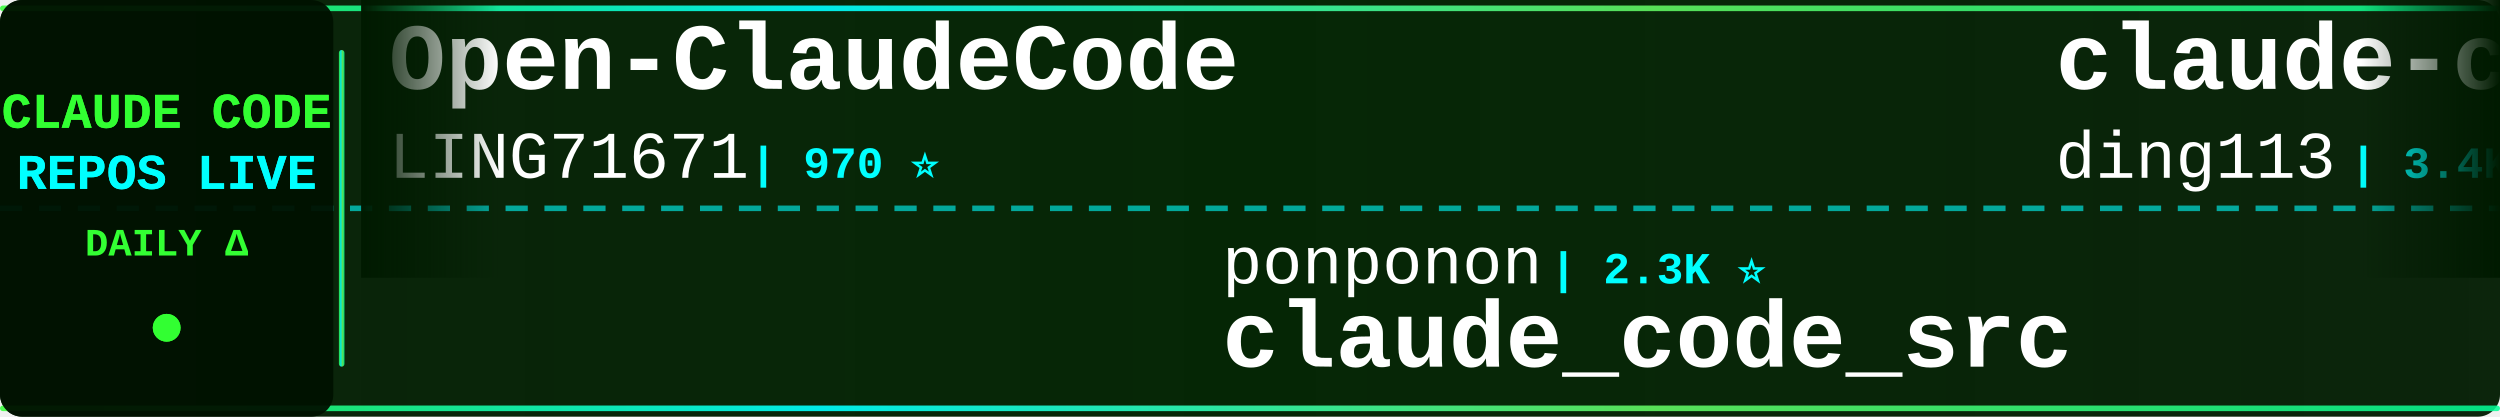
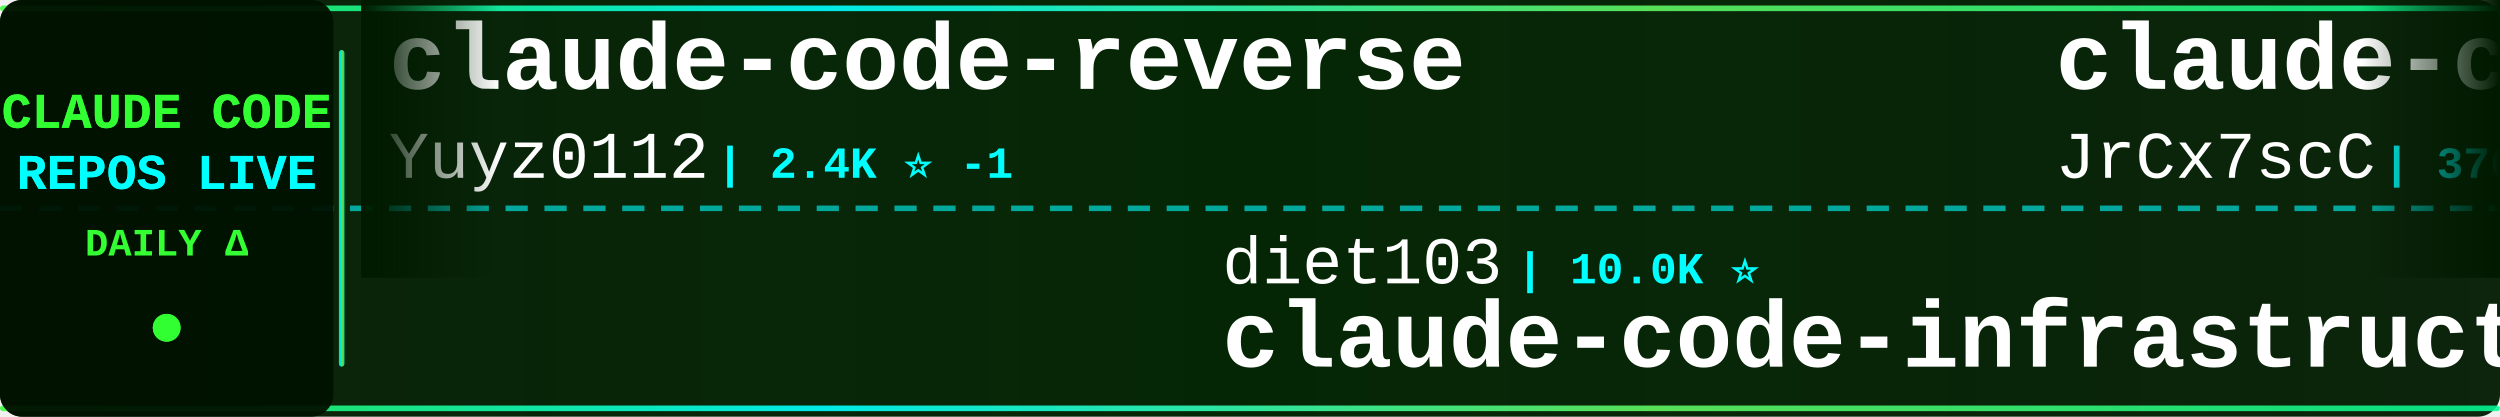
<svg xmlns="http://www.w3.org/2000/svg" width="900" height="150">
  <defs>
    <linearGradient id="tickerBg" x1="0%" y1="0%" x2="100%" y2="0%">
      <stop offset="0%" style="stop-color:#001a00;stop-opacity:0.95" />
      <stop offset="50%" style="stop-color:#002200;stop-opacity:0.98" />
      <stop offset="100%" style="stop-color:#001a00;stop-opacity:0.95" />
    </linearGradient>
    <linearGradient id="borderGrad" x1="0%" y1="0%" x2="100%" y2="0%">
      <stop offset="0%" style="stop-color:#33ff33;stop-opacity:0.85">
        <animate attributeName="stop-opacity" values="0.85;1;0.85" dur="2s" repeatCount="indefinite" />
      </stop>
      <stop offset="33%" style="stop-color:#00ffff;stop-opacity:0.9">
        <animate attributeName="stop-opacity" values="0.9;1;0.9" dur="2.2s" repeatCount="indefinite" />
      </stop>
      <stop offset="66%" style="stop-color:#66ff66;stop-opacity:0.85">
        <animate attributeName="stop-opacity" values="0.85;1;0.85" dur="1.8s" repeatCount="indefinite" />
      </stop>
      <stop offset="100%" style="stop-color:#00ff99;stop-opacity:0.85">
        <animate attributeName="stop-opacity" values="0.85;1;0.85" dur="2s" repeatCount="indefinite" />
      </stop>
    </linearGradient>
    <filter id="textGlow">
      <feGaussianBlur stdDeviation="0.1" result="coloredBlur" />
      <feMerge>
        <feMergeNode in="coloredBlur" />
        <feMergeNode in="SourceGraphic" />
      </feMerge>
    </filter>
    <filter id="metricGlow">
      <feGaussianBlur stdDeviation="0.2" result="coloredBlur" />
      <feMerge>
        <feMergeNode in="coloredBlur" />
        <feMergeNode in="SourceGraphic" />
      </feMerge>
    </filter>
    <linearGradient id="leftFade" x1="0%" y1="0%" x2="100%" y2="0%">
      <stop offset="0%" style="stop-color:#001a00;stop-opacity:1" />
      <stop offset="100%" style="stop-color:#001a00;stop-opacity:0" />
    </linearGradient>
    <linearGradient id="rightFade" x1="0%" y1="0%" x2="100%" y2="0%">
      <stop offset="0%" style="stop-color:#001a00;stop-opacity:0" />
      <stop offset="100%" style="stop-color:#001a00;stop-opacity:1" />
    </linearGradient>
  </defs>
  <rect width="900" height="150" fill="url(#tickerBg)" rx="8" />
  <rect x="0" y="2" width="900" height="2" fill="url(#borderGrad)" rx="1" />
  <rect x="0" y="146" width="900" height="2" fill="url(#borderGrad)" rx="1" />
  <line x1="0" y1="75" x2="900" y2="75" stroke="#00ffff" stroke-width="2" stroke-dasharray="8 6" opacity="0.6" />
  <rect x="0" y="0" width="120" height="150" fill="#001100" opacity="0.95" rx="8" />
  <text x="60" y="46" font-family="'Courier New', monospace" font-size="18" font-weight="bold" fill="#33ff33" text-anchor="middle" filter="url(#textGlow)">
    CLAUDE CODE
  </text>
  <text x="60" y="68" font-family="'Courier New', monospace" font-size="18" font-weight="bold" fill="#00ffff" text-anchor="middle" filter="url(#textGlow)">
    REPOS LIVE
  </text>
  <text x="60" y="92" font-family="'Courier New', monospace" font-size="14" font-weight="bold" fill="#33ff33" text-anchor="middle">
    DAILY Δ
  </text>
  <circle cx="60" cy="118" r="5" fill="#33ff33" filter="url(#metricGlow)">
    <animate attributeName="r" values="4;6;4" dur="1.5s" repeatCount="indefinite" />
    <animate attributeName="opacity" values="0.6;1;0.6" dur="1.5s" repeatCount="indefinite" />
  </circle>
  <rect x="122" y="18" width="2" height="114" fill="url(#borderGrad)" rx="1" />
  <clipPath id="tickerClip">
    <rect x="130" y="0" width="770" height="150" />
  </clipPath>
  <g clip-path="url(#tickerClip)">
    <g id="tickerItems">
      <animateTransform attributeName="transform" attributeType="XML" type="translate" from="0 0" to="-3000 0" dur="54s" repeatCount="indefinite" />
      <g transform="translate(0, 0)">
-         <text x="140" y="32" font-family="'Courier New', monospace" font-size="34" font-weight="bold" fill="#ffffff">Open-ClaudeCode</text>
-         <text x="140" y="64" font-family="'Courier New', monospace" font-size="24" font-weight="normal" fill="#ffffff" opacity="1.0">LING71671</text>
-         <text x="270" y="64" font-family="'Courier New', monospace" font-size="16" font-weight="bold" fill="#00ffff"> | 970 ⭐</text>
+         <text x="140" y="32" font-family="'Courier New', monospace" font-size="34" font-weight="bold" fill="#ffffff">claude-code-reverse</text>
+         <text x="140" y="64" font-family="'Courier New', monospace" font-size="24" font-weight="normal" fill="#ffffff" opacity="1.0">Yuyz0112</text>
+         <text x="258" y="64" font-family="'Courier New', monospace" font-size="16" font-weight="bold" fill="#00ffff"> | 2.4K ⭐ -1</text>
      </g>
      <g transform="translate(300, 0)">
-         <text x="140" y="102" font-family="'Courier New', monospace" font-size="24" font-weight="normal" fill="#ffffff" opacity="1.0">ponponon</text>
-         <text x="258" y="102" font-family="'Courier New', monospace" font-size="16" font-weight="bold" fill="#00ffff"> | 2.3K ⭐</text>
-         <text x="140" y="132" font-family="'Courier New', monospace" font-size="34" font-weight="bold" fill="#ffffff">claude_code_src</text>
+         <text x="140" y="102" font-family="'Courier New', monospace" font-size="24" font-weight="normal" fill="#ffffff" opacity="1.0">diet103</text>
+         <text x="246" y="102" font-family="'Courier New', monospace" font-size="16" font-weight="bold" fill="#00ffff"> | 10.0K ⭐</text>
+         <text x="140" y="132" font-family="'Courier New', monospace" font-size="34" font-weight="bold" fill="#ffffff">claude-code-infrastructu...</text>
      </g>
      <g transform="translate(600, 0)">
-         <text x="140" y="32" font-family="'Courier New', monospace" font-size="34" font-weight="bold" fill="#ffffff">claude-code-hub</text>
-         <text x="140" y="64" font-family="'Courier New', monospace" font-size="24" font-weight="normal" fill="#ffffff" opacity="1.0">ding113</text>
-         <text x="246" y="64" font-family="'Courier New', monospace" font-size="16" font-weight="bold" fill="#00ffff"> | 3.4K ⭐</text>
+         <text x="140" y="32" font-family="'Courier New', monospace" font-size="34" font-weight="bold" fill="#ffffff">claude-code-source</text>
+         <text x="140" y="64" font-family="'Courier New', monospace" font-size="24" font-weight="normal" fill="#ffffff" opacity="1.0">JrCx7scC</text>
+         <text x="258" y="64" font-family="'Courier New', monospace" font-size="16" font-weight="bold" fill="#00ffff"> | 376 ⭐</text>
      </g>
      <g transform="translate(900, 0)">
-         <text x="140" y="102" font-family="'Courier New', monospace" font-size="24" font-weight="normal" fill="#ffffff" opacity="1.0">disler</text>
-         <text x="234" y="102" font-family="'Courier New', monospace" font-size="16" font-weight="bold" fill="#00ffff"> | 1.7K ⭐</text>
-         <text x="140" y="132" font-family="'Courier New', monospace" font-size="34" font-weight="bold" fill="#ffffff">pi-vs-claude-code</text>
+         <text x="140" y="102" font-family="'Courier New', monospace" font-size="24" font-weight="normal" fill="#ffffff" opacity="1.0">rohitg00</text>
+         <text x="258" y="102" font-family="'Courier New', monospace" font-size="16" font-weight="bold" fill="#00ffff"> | 2.7K ⭐ +2</text>
+         <text x="140" y="132" font-family="'Courier New', monospace" font-size="34" font-weight="bold" fill="#ffffff">awesome-claude-code-tool...</text>
      </g>
      <g transform="translate(1200, 0)">
-         <text x="140" y="32" font-family="'Courier New', monospace" font-size="34" font-weight="bold" fill="#ffffff">learn-claude-code</text>
-         <text x="140" y="64" font-family="'Courier New', monospace" font-size="24" font-weight="normal" fill="#ffffff" opacity="1.0">shareAI-lab</text>
-         <text x="294" y="64" font-family="'Courier New', monospace" font-size="16" font-weight="bold" fill="#00ffff"> | 78.8K ⭐ +5</text>
+         <text x="140" y="32" font-family="'Courier New', monospace" font-size="34" font-weight="bold" fill="#ffffff">Claude-code</text>
+         <text x="140" y="64" font-family="'Courier New', monospace" font-size="24" font-weight="normal" fill="#ffffff" opacity="1.0">zstmfhy</text>
+         <text x="246" y="64" font-family="'Courier New', monospace" font-size="16" font-weight="bold" fill="#00ffff"> | 188 ⭐</text>
      </g>
      <g transform="translate(1500, 0)">
-         <text x="140" y="102" font-family="'Courier New', monospace" font-size="24" font-weight="normal" fill="#ffffff" opacity="1.0">multica-ai</text>
-         <text x="282" y="102" font-family="'Courier New', monospace" font-size="16" font-weight="bold" fill="#00ffff"> | 220.7K ⭐ +102</text>
-         <text x="140" y="132" font-family="'Courier New', monospace" font-size="34" font-weight="bold" fill="#ffffff">andrej-karpathy-skills</text>
+         <text x="140" y="102" font-family="'Courier New', monospace" font-size="24" font-weight="normal" fill="#ffffff" opacity="1.0">Piebald-AI</text>
+         <text x="282" y="102" font-family="'Courier New', monospace" font-size="16" font-weight="bold" fill="#00ffff"> | 12.9K ⭐ +2</text>
+         <text x="140" y="132" font-family="'Courier New', monospace" font-size="34" font-weight="bold" fill="#ffffff">claude-code-system-promp...</text>
      </g>
      <g transform="translate(1800, 0)">
-         <text x="140" y="32" font-family="'Courier New', monospace" font-size="34" font-weight="bold" fill="#ffffff">claude-code-source-build</text>
-         <text x="140" y="64" font-family="'Courier New', monospace" font-size="24" font-weight="normal" fill="#ffffff" opacity="1.0">andrew-kramer-inno</text>
-         <text x="378" y="64" font-family="'Courier New', monospace" font-size="16" font-weight="bold" fill="#00ffff"> | 593 ⭐</text>
+         <text x="140" y="32" font-family="'Courier New', monospace" font-size="34" font-weight="bold" fill="#ffffff">claude-coder</text>
+         <text x="140" y="64" font-family="'Courier New', monospace" font-size="24" font-weight="normal" fill="#ffffff" opacity="1.0">kodu-ai</text>
+         <text x="246" y="64" font-family="'Courier New', monospace" font-size="16" font-weight="bold" fill="#00ffff"> | 5.2K ⭐</text>
      </g>
      <g transform="translate(2100, 0)">
-         <text x="140" y="102" font-family="'Courier New', monospace" font-size="24" font-weight="normal" fill="#ffffff" opacity="1.0">luyao618</text>
-         <text x="258" y="102" font-family="'Courier New', monospace" font-size="16" font-weight="bold" fill="#00ffff"> | 1.7K ⭐</text>
-         <text x="140" y="132" font-family="'Courier New', monospace" font-size="34" font-weight="bold" fill="#ffffff">Claude-Code-Source-Study</text>
+         <text x="140" y="102" font-family="'Courier New', monospace" font-size="24" font-weight="normal" fill="#ffffff" opacity="1.0">frankbria</text>
+         <text x="270" y="102" font-family="'Courier New', monospace" font-size="16" font-weight="bold" fill="#00ffff"> | 9.7K ⭐</text>
+         <text x="140" y="132" font-family="'Courier New', monospace" font-size="34" font-weight="bold" fill="#ffffff">ralph-claude-code</text>
      </g>
      <g transform="translate(2400, 0)">
        <text x="140" y="32" font-family="'Courier New', monospace" font-size="34" font-weight="bold" fill="#ffffff">claude-code</text>
-         <text x="140" y="64" font-family="'Courier New', monospace" font-size="24" font-weight="normal" fill="#ffffff" opacity="1.0">codeaashu</text>
-         <text x="270" y="64" font-family="'Courier New', monospace" font-size="16" font-weight="bold" fill="#00ffff"> | 3.4K ⭐</text>
+         <text x="140" y="64" font-family="'Courier New', monospace" font-size="24" font-weight="normal" fill="#ffffff" opacity="1.0">anthropics</text>
+         <text x="282" y="64" font-family="'Courier New', monospace" font-size="16" font-weight="bold" fill="#00ffff"> | 152.2K ⭐ +370</text>
      </g>
      <g transform="translate(2700, 0)">
-         <text x="140" y="102" font-family="'Courier New', monospace" font-size="24" font-weight="normal" fill="#ffffff" opacity="1.0">Maciek-roboblog</text>
-         <text x="342" y="102" font-family="'Courier New', monospace" font-size="16" font-weight="bold" fill="#00ffff"> | 8.7K ⭐ +1</text>
-         <text x="140" y="132" font-family="'Courier New', monospace" font-size="34" font-weight="bold" fill="#ffffff">Claude-Code-Usage-Monito...</text>
+         <text x="140" y="102" font-family="'Courier New', monospace" font-size="24" font-weight="normal" fill="#ffffff" opacity="1.0">Alishahryar1</text>
+         <text x="306" y="102" font-family="'Courier New', monospace" font-size="16" font-weight="bold" fill="#00ffff"> | 61.4K ⭐ +84</text>
+         <text x="140" y="132" font-family="'Courier New', monospace" font-size="34" font-weight="bold" fill="#ffffff">free-claude-code</text>
      </g>
      <g transform="translate(3000, 0)">
-         <text x="140" y="32" font-family="'Courier New', monospace" font-size="34" font-weight="bold" fill="#ffffff">Open-ClaudeCode</text>
-         <text x="140" y="64" font-family="'Courier New', monospace" font-size="24" font-weight="normal" fill="#ffffff" opacity="1.0">LING71671</text>
-         <text x="270" y="64" font-family="'Courier New', monospace" font-size="16" font-weight="bold" fill="#00ffff"> | 970 ⭐</text>
+         <text x="140" y="32" font-family="'Courier New', monospace" font-size="34" font-weight="bold" fill="#ffffff">claude-code-reverse</text>
+         <text x="140" y="64" font-family="'Courier New', monospace" font-size="24" font-weight="normal" fill="#ffffff" opacity="1.0">Yuyz0112</text>
+         <text x="258" y="64" font-family="'Courier New', monospace" font-size="16" font-weight="bold" fill="#00ffff"> | 2.4K ⭐ -1</text>
      </g>
      <g transform="translate(3300, 0)">
-         <text x="140" y="102" font-family="'Courier New', monospace" font-size="24" font-weight="normal" fill="#ffffff" opacity="1.0">ponponon</text>
-         <text x="258" y="102" font-family="'Courier New', monospace" font-size="16" font-weight="bold" fill="#00ffff"> | 2.3K ⭐</text>
-         <text x="140" y="132" font-family="'Courier New', monospace" font-size="34" font-weight="bold" fill="#ffffff">claude_code_src</text>
+         <text x="140" y="102" font-family="'Courier New', monospace" font-size="24" font-weight="normal" fill="#ffffff" opacity="1.0">diet103</text>
+         <text x="246" y="102" font-family="'Courier New', monospace" font-size="16" font-weight="bold" fill="#00ffff"> | 10.0K ⭐</text>
+         <text x="140" y="132" font-family="'Courier New', monospace" font-size="34" font-weight="bold" fill="#ffffff">claude-code-infrastructu...</text>
      </g>
      <g transform="translate(3600, 0)">
-         <text x="140" y="32" font-family="'Courier New', monospace" font-size="34" font-weight="bold" fill="#ffffff">claude-code-hub</text>
-         <text x="140" y="64" font-family="'Courier New', monospace" font-size="24" font-weight="normal" fill="#ffffff" opacity="1.0">ding113</text>
-         <text x="246" y="64" font-family="'Courier New', monospace" font-size="16" font-weight="bold" fill="#00ffff"> | 3.4K ⭐</text>
+         <text x="140" y="32" font-family="'Courier New', monospace" font-size="34" font-weight="bold" fill="#ffffff">claude-code-source</text>
+         <text x="140" y="64" font-family="'Courier New', monospace" font-size="24" font-weight="normal" fill="#ffffff" opacity="1.0">JrCx7scC</text>
+         <text x="258" y="64" font-family="'Courier New', monospace" font-size="16" font-weight="bold" fill="#00ffff"> | 376 ⭐</text>
      </g>
      <g transform="translate(3900, 0)">
-         <text x="140" y="102" font-family="'Courier New', monospace" font-size="24" font-weight="normal" fill="#ffffff" opacity="1.0">disler</text>
-         <text x="234" y="102" font-family="'Courier New', monospace" font-size="16" font-weight="bold" fill="#00ffff"> | 1.7K ⭐</text>
-         <text x="140" y="132" font-family="'Courier New', monospace" font-size="34" font-weight="bold" fill="#ffffff">pi-vs-claude-code</text>
+         <text x="140" y="102" font-family="'Courier New', monospace" font-size="24" font-weight="normal" fill="#ffffff" opacity="1.0">rohitg00</text>
+         <text x="258" y="102" font-family="'Courier New', monospace" font-size="16" font-weight="bold" fill="#00ffff"> | 2.7K ⭐ +2</text>
+         <text x="140" y="132" font-family="'Courier New', monospace" font-size="34" font-weight="bold" fill="#ffffff">awesome-claude-code-tool...</text>
      </g>
    </g>
  </g>
  <rect x="130" y="0" width="50" height="100" fill="url(#leftFade)" />
  <rect x="850" y="0" width="50" height="100" fill="url(#rightFade)" />
</svg>
